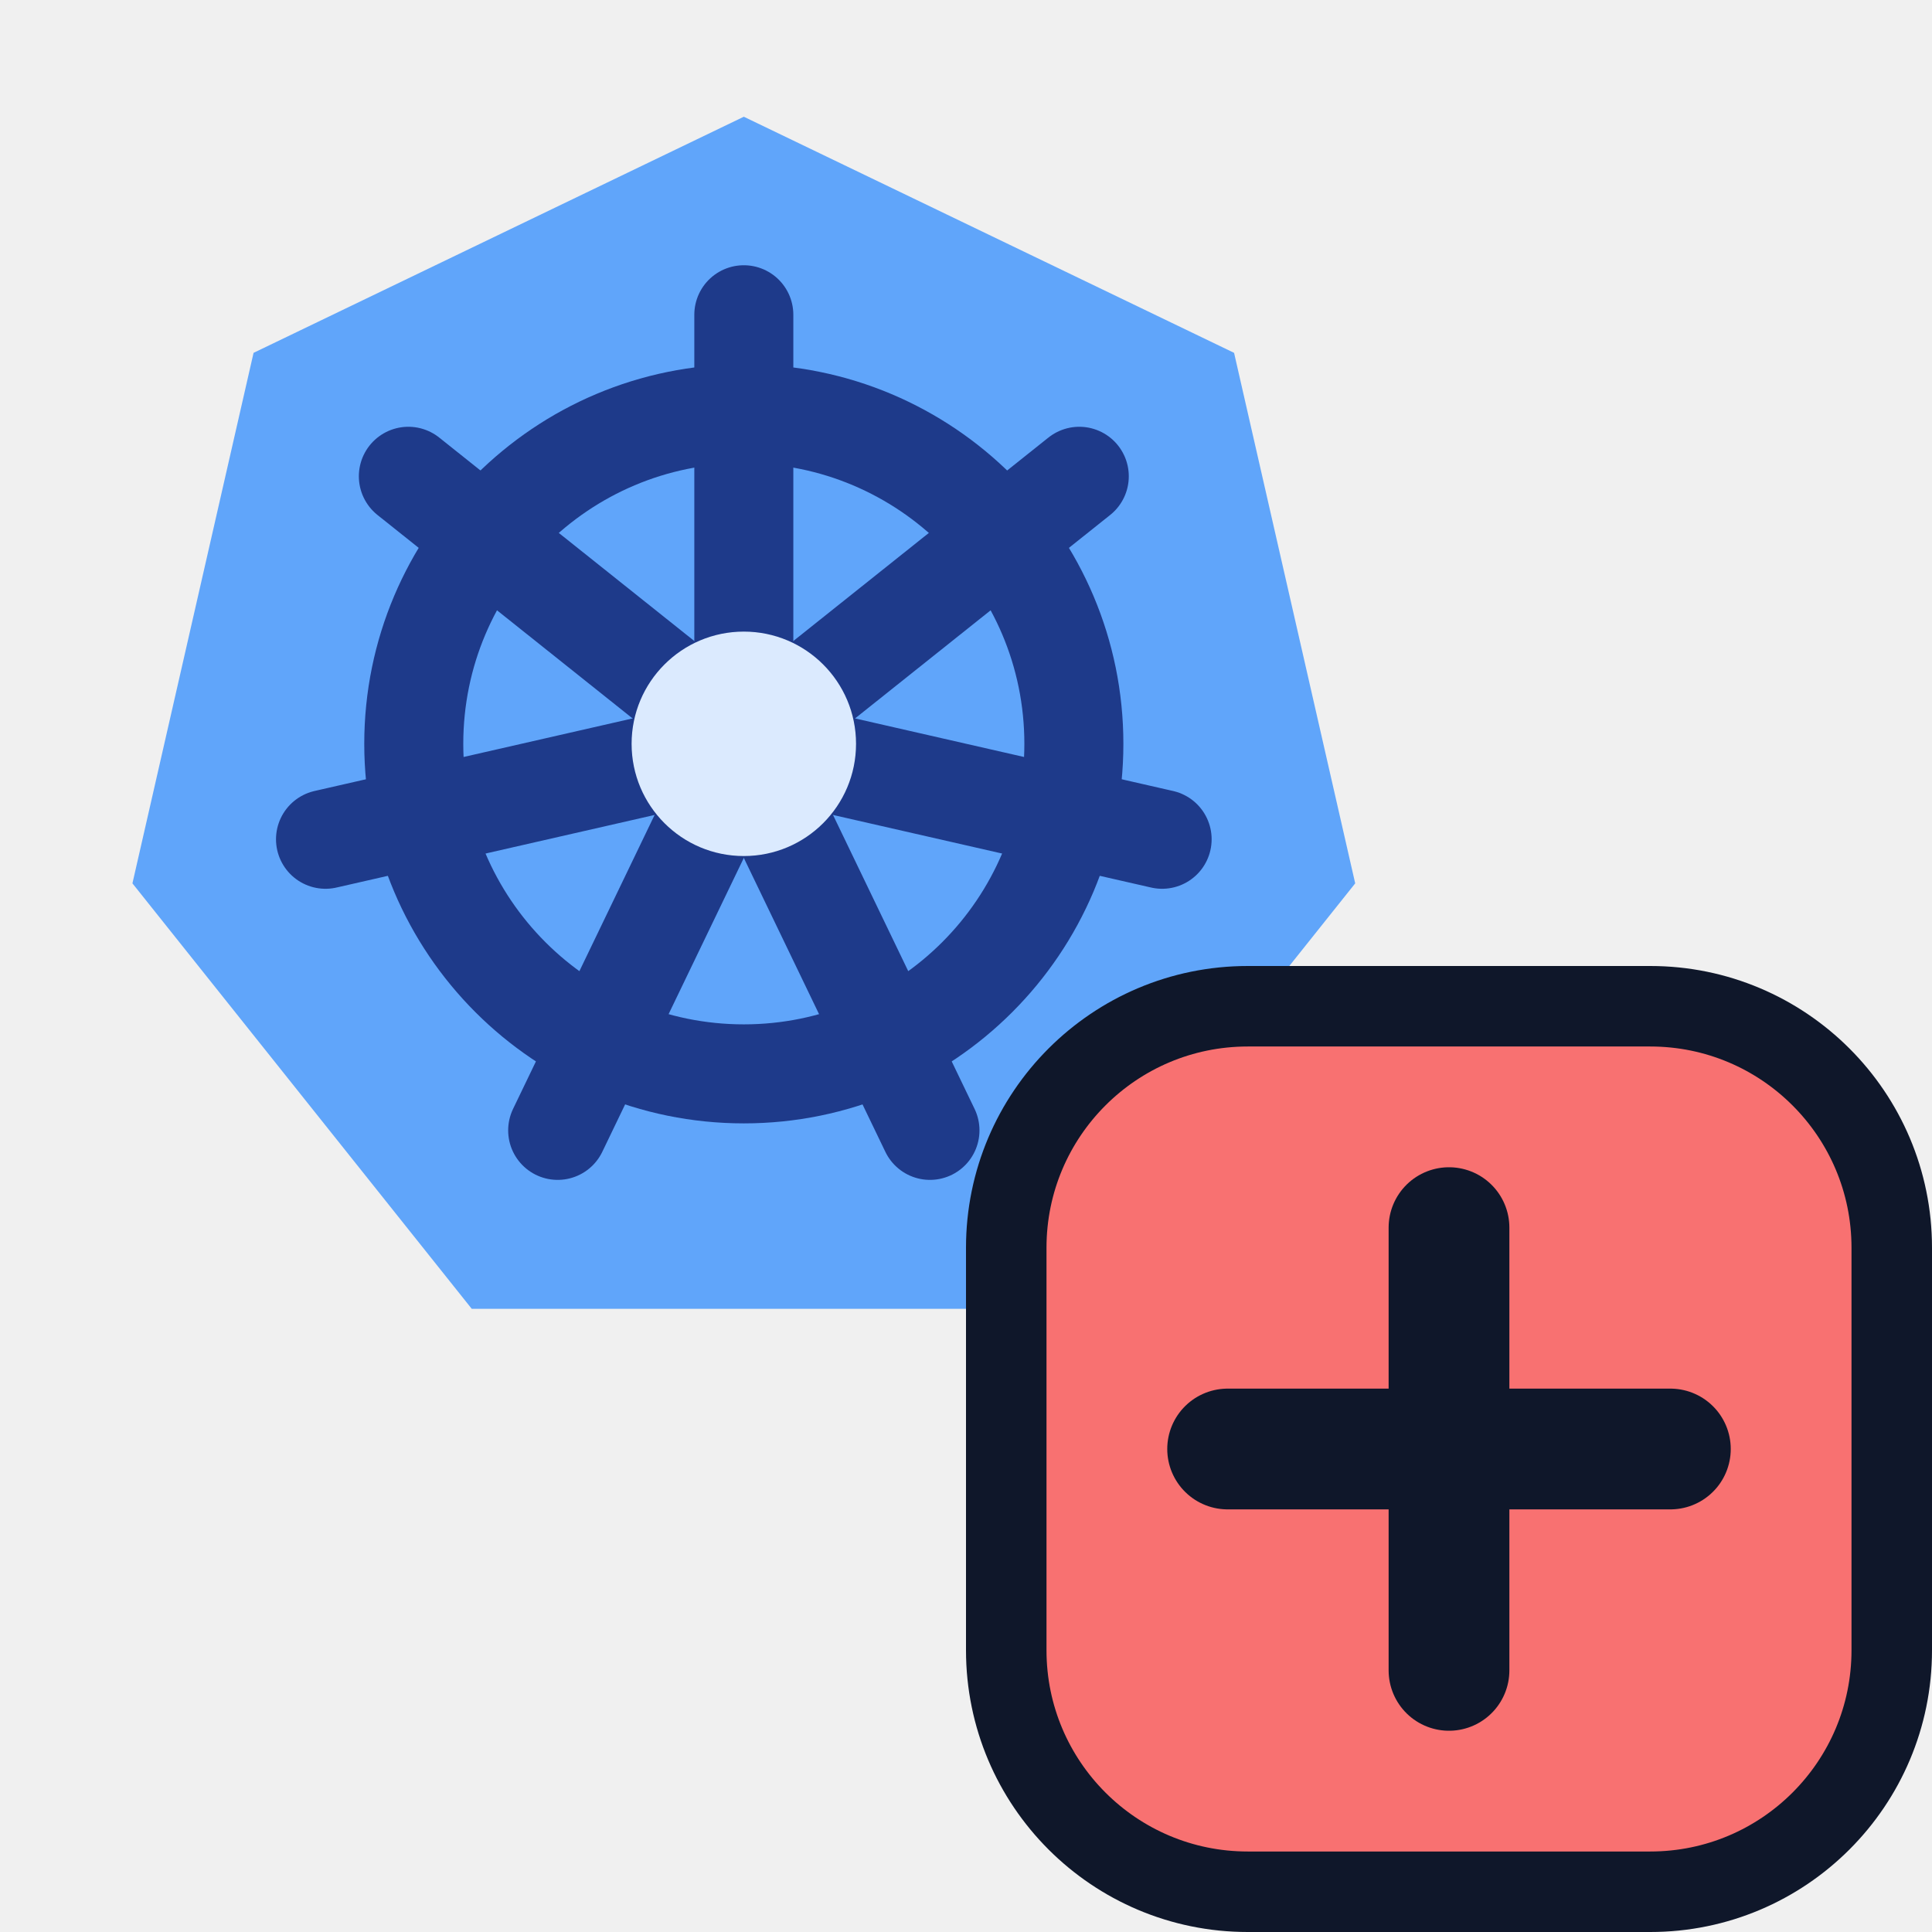
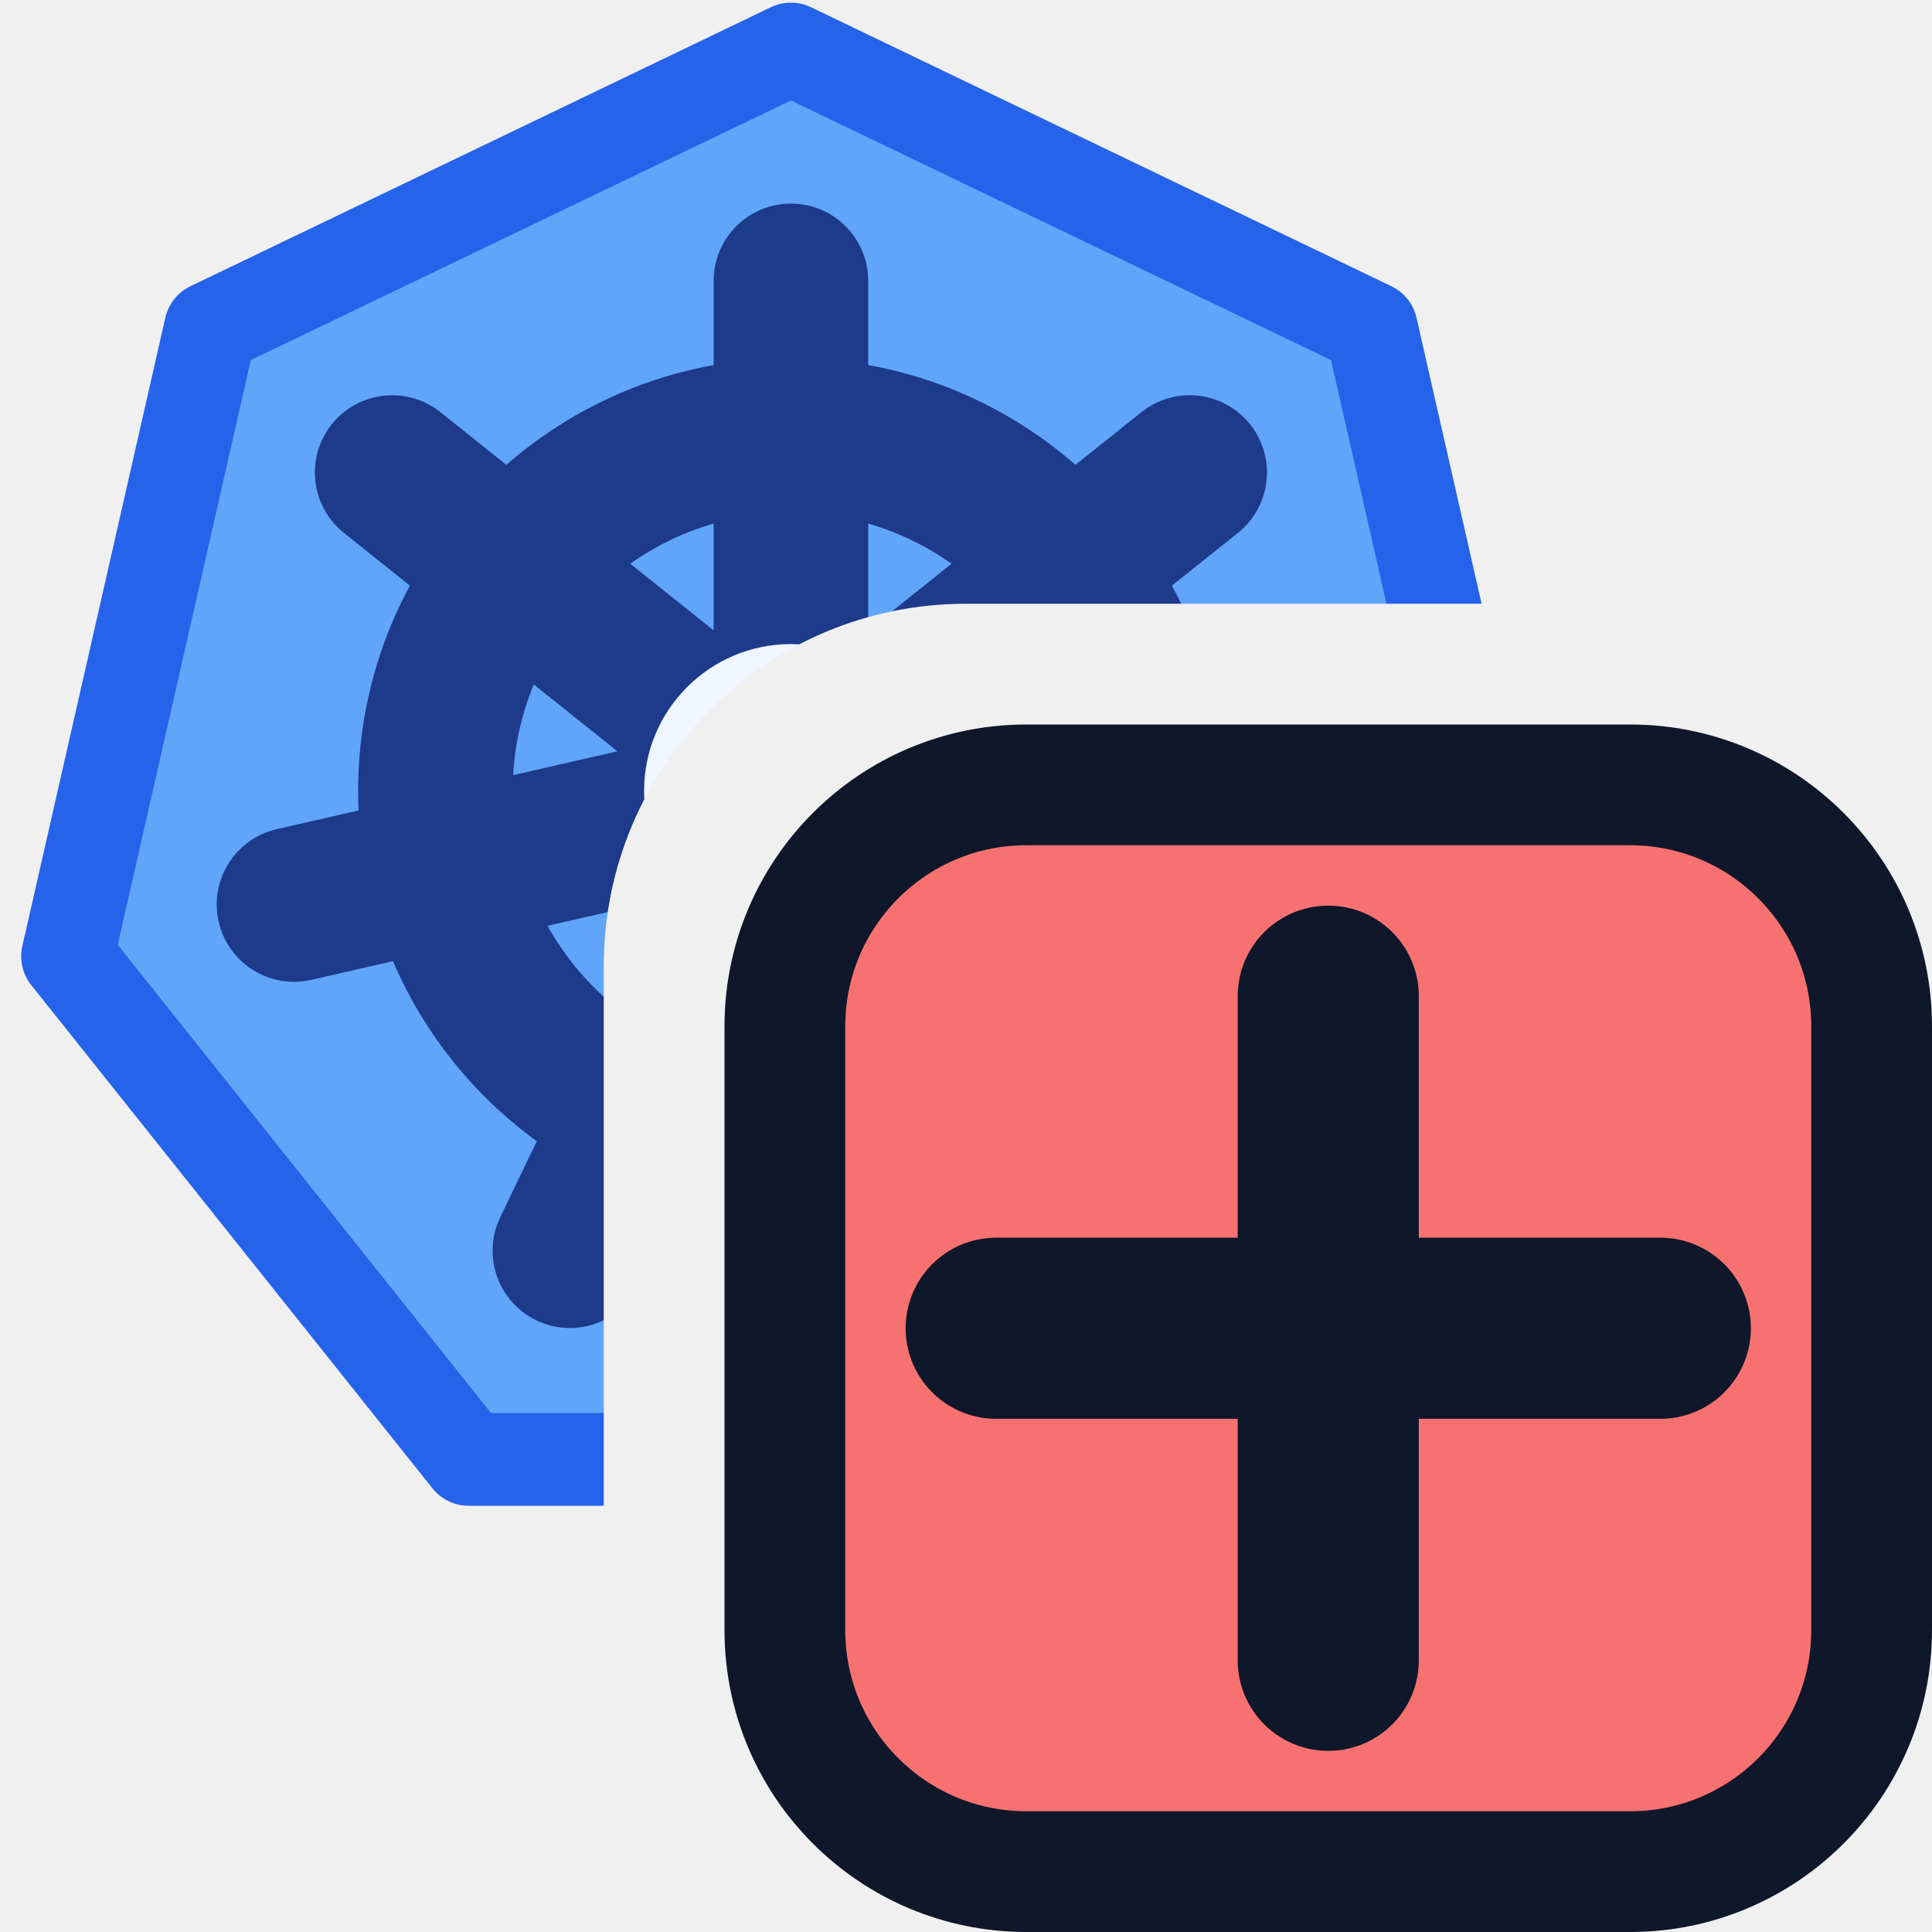
- <svg xmlns="http://www.w3.org/2000/svg" width="16" height="16" viewBox="0 0 24 24" fill="none">
-   <g transform="translate(-0.6 -0.6) scale(0.82)">
-     <path d="M12.000 2.500 L19.427 6.077 L21.262 14.114 L16.122 20.559 L7.878 20.559 L2.738 14.114 L4.573 6.077Z" fill="#60A5FA" />
-     <circle cx="12" cy="12" r="5" stroke="#1E3A8A" stroke-width="1.5" />
-     <path d="M12 12L12.000 5.500" stroke="#1E3A8A" stroke-width="1.5" stroke-linecap="round" stroke-linejoin="round" />
-     <path d="M12 12L17.082 7.947" stroke="#1E3A8A" stroke-width="1.5" stroke-linecap="round" stroke-linejoin="round" />
-     <path d="M12 12L18.337 13.446" stroke="#1E3A8A" stroke-width="1.5" stroke-linecap="round" stroke-linejoin="round" />
-     <path d="M12 12L14.820 17.856" stroke="#1E3A8A" stroke-width="1.5" stroke-linecap="round" stroke-linejoin="round" />
-     <path d="M12 12L9.180 17.856" stroke="#1E3A8A" stroke-width="1.5" stroke-linecap="round" stroke-linejoin="round" />
-     <path d="M12 12L5.663 13.446" stroke="#1E3A8A" stroke-width="1.5" stroke-linecap="round" stroke-linejoin="round" />
-     <path d="M12 12L6.918 7.947" stroke="#1E3A8A" stroke-width="1.5" stroke-linecap="round" stroke-linejoin="round" />
-     <circle cx="12" cy="12" r="1.7" fill="#DBEAFE" />
+ <svg xmlns="http://www.w3.org/2000/svg" width="16" height="16" viewBox="0 0 16 16" fill="none">
+   <defs>
+     <mask id="k8s-badge-cut">
+       <rect width="16" height="16" fill="#fff" />
+       <rect x="5" y="5" width="12" height="12" rx="3" fill="#000" />
+     </mask>
+   </defs>
+   <g mask="url(#k8s-badge-cut)">
+     <g transform="translate(-1.13 -1.13) scale(0.64)">
+       <path d="M12.00 2.40 L19.51 6.01 L21.36 14.14 L16.17 20.65 L7.83 20.65 L2.64 14.14 L4.49 6.01Z" fill="#60A5FA" stroke="#2563EB" stroke-width="1.2" stroke-linejoin="round" />
+       <circle cx="12" cy="12" r="4.6" stroke="#1E3A8A" stroke-width="2" />
+       <path d="M12 12L12.00 5.40M12 12L17.16 7.88M12 12L18.43 13.47M12 12L14.86 17.95M12 12L9.14 17.95M12 12L5.57 13.47M12 12L6.84 7.88" stroke="#1E3A8A" stroke-width="2" stroke-linecap="round" />
+       <circle cx="12" cy="12" r="1.9" fill="#EFF6FF" />
+     </g>
  </g>
-   <rect x="12.5" y="12.5" width="11" height="11" rx="3" fill="#F87171" stroke="#0F172A" stroke-width="1" />
-   <path d="M18 15.25V20.75M15.25 18H20.75" stroke="#0F172A" stroke-width="1.5" stroke-linecap="round" stroke-linejoin="round" />
+   <rect x="6.5" y="6.5" width="9" height="9" rx="2" fill="#F87171" stroke="#0F172A" />
+   <path d="M11 8.25V13.75M8.25 11H13.75" stroke="#0F172A" stroke-width="1.5" stroke-linecap="round" stroke-linejoin="round" />
</svg>
